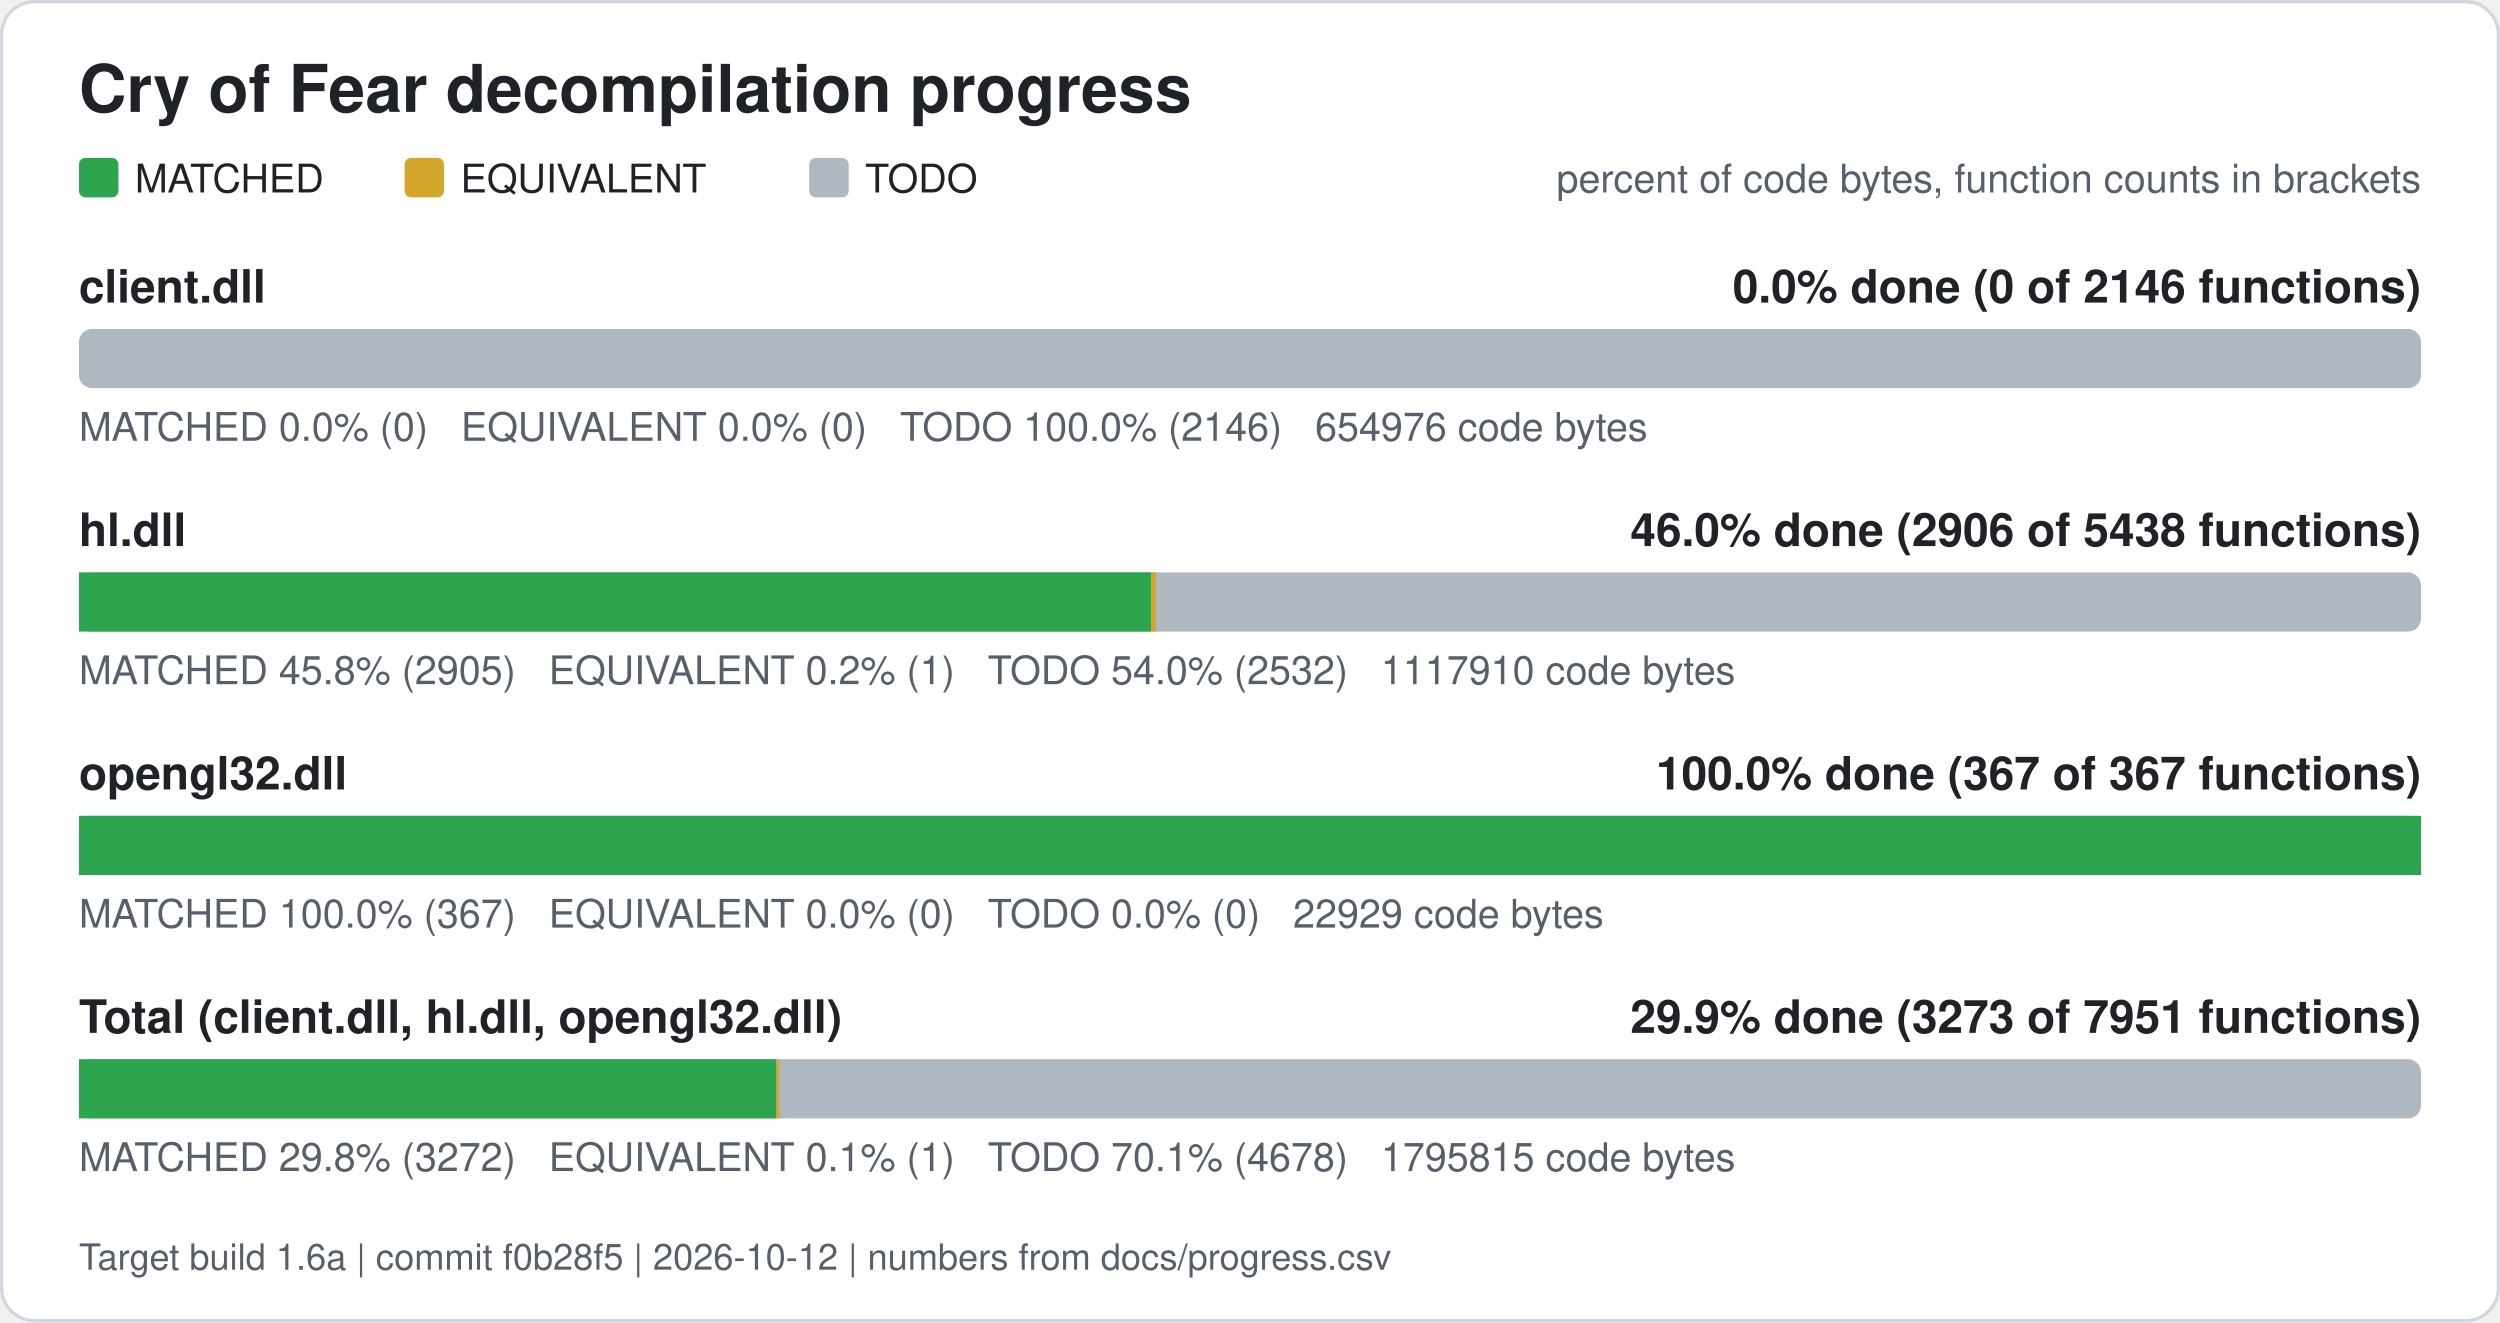
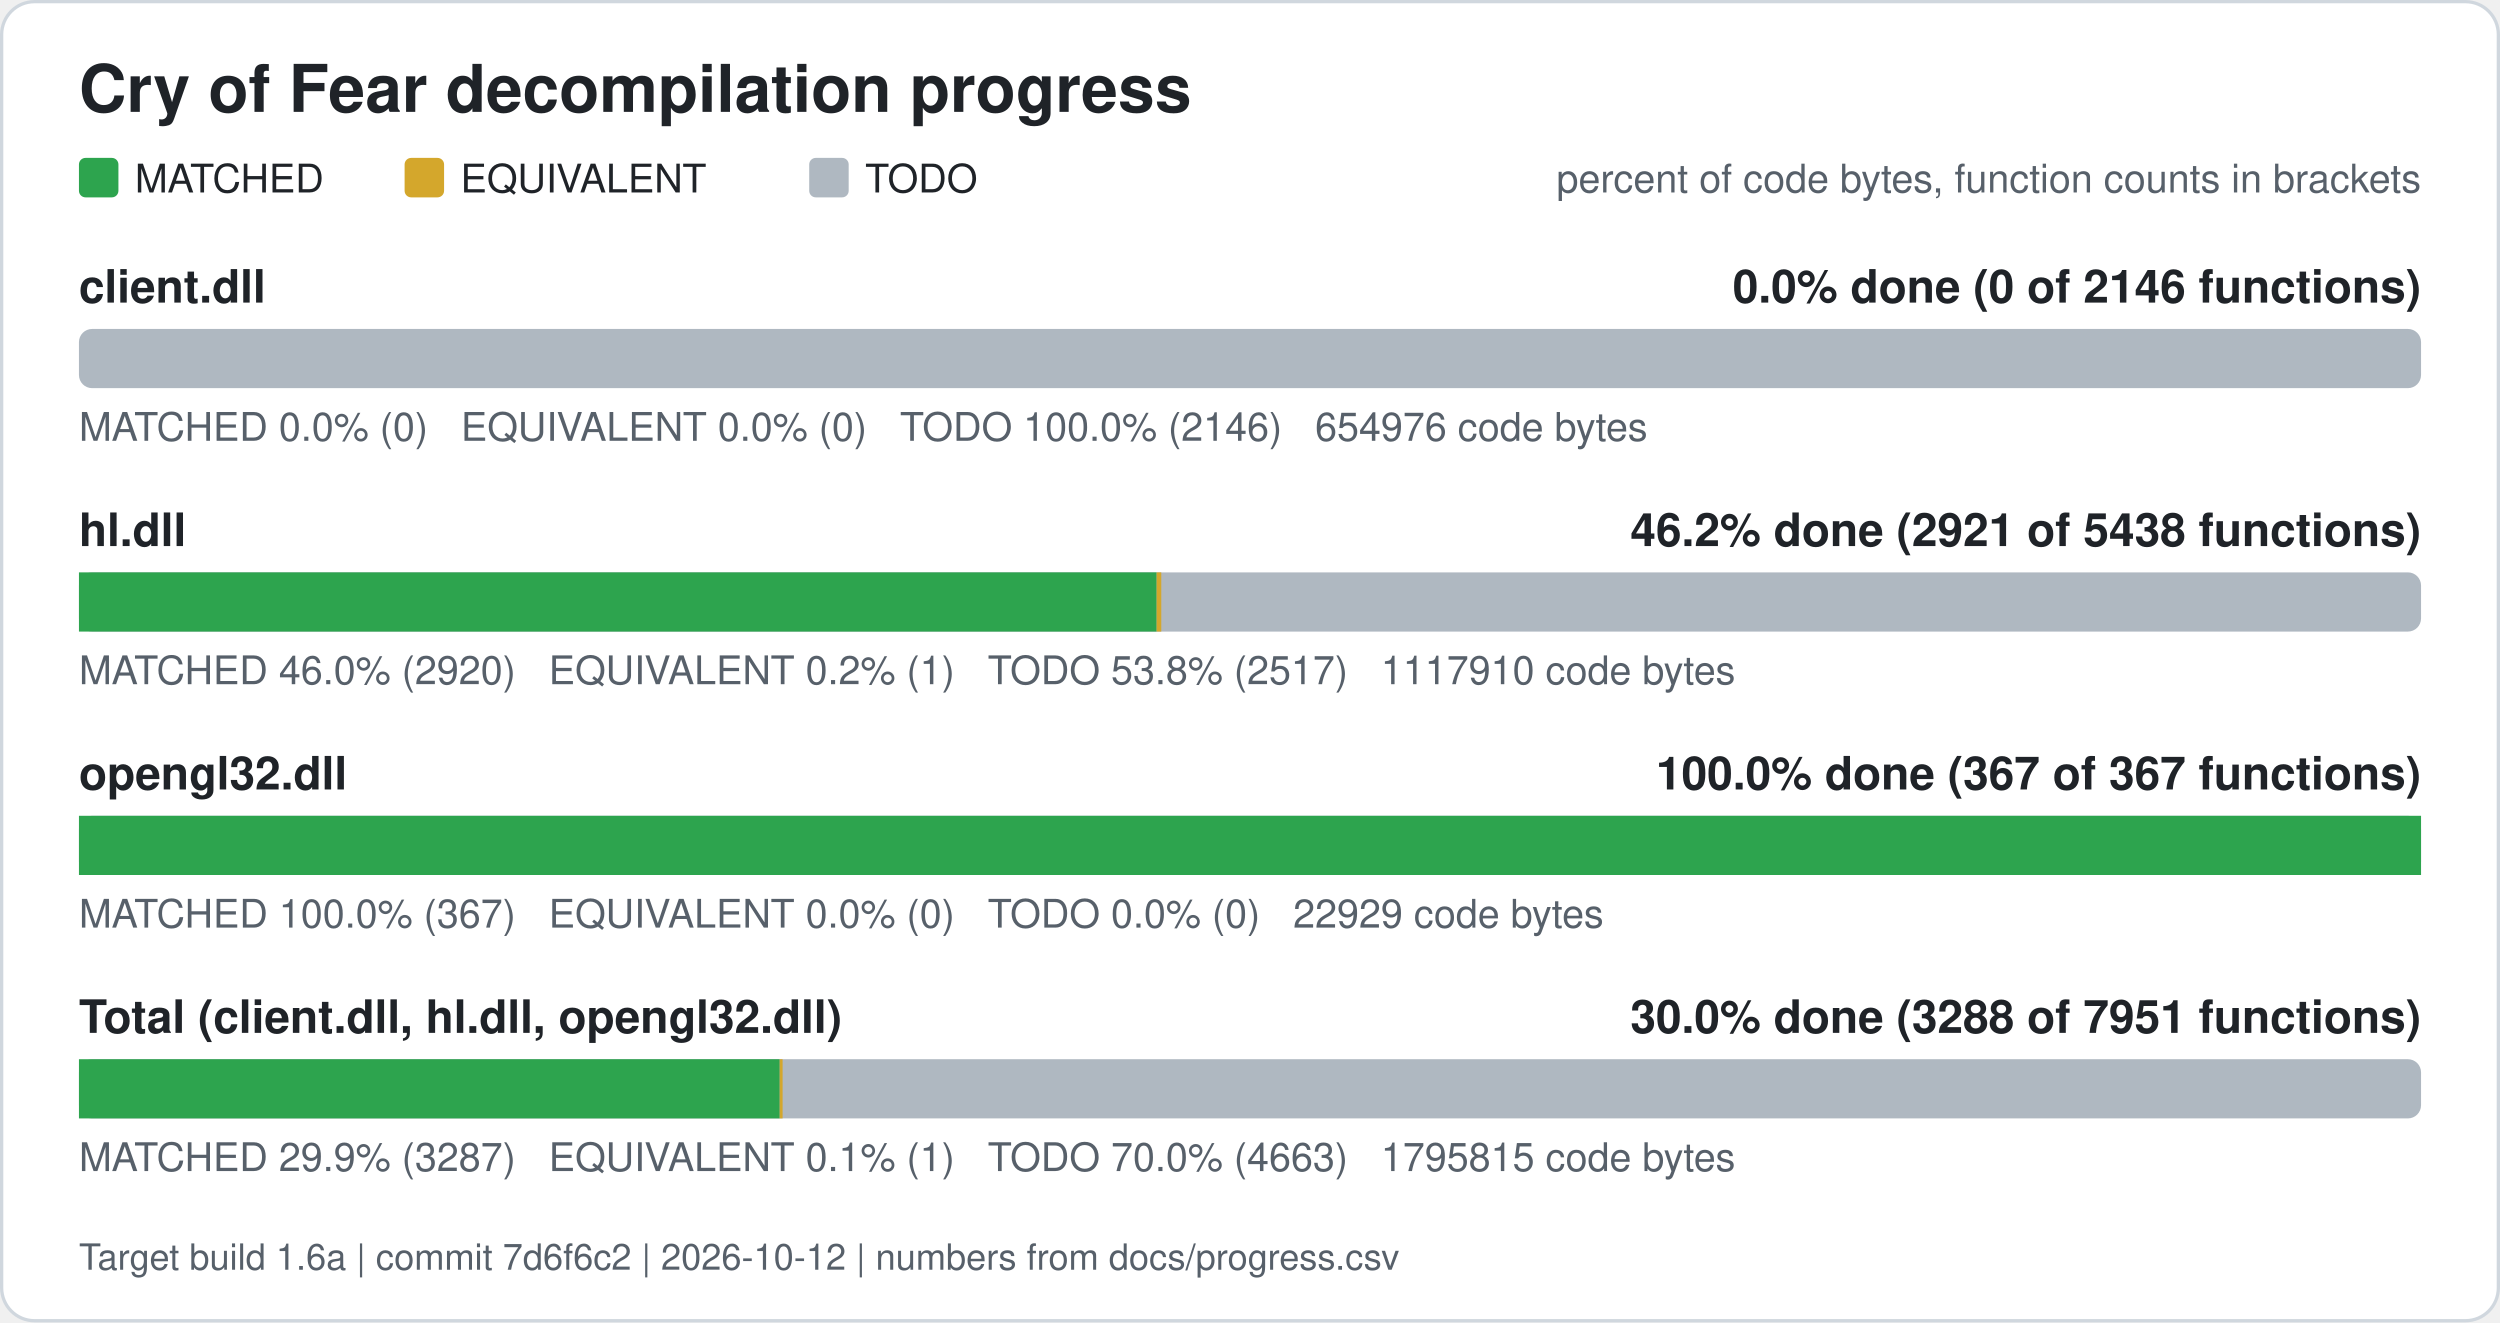
<svg xmlns="http://www.w3.org/2000/svg" width="760" height="402" viewBox="0 0 760 402" role="img" aria-label="Cry of Fear decompilation progress">
  <rect x="0.5" y="0.5" width="759" height="401" rx="10" fill="#ffffff" stroke="#d0d7de" />
  <text x="24" y="34" font-family="Segoe UI, Helvetica, Arial, sans-serif" font-size="20" font-weight="600" fill="#1f2328">Cry of Fear decompilation progress</text>
  <rect x="24" y="48" width="12" height="12" rx="2" fill="#2da44e" />
  <text x="41" y="58.5" font-family="Segoe UI, Helvetica, Arial, sans-serif" font-size="12" fill="#1f2328">MATCHED</text>
  <rect x="123" y="48" width="12" height="12" rx="2" fill="#d4a72c" />
  <text x="140" y="58.5" font-family="Segoe UI, Helvetica, Arial, sans-serif" font-size="12" fill="#1f2328">EQUIVALENT</text>
  <rect x="246" y="48" width="12" height="12" rx="2" fill="#afb8c1" />
  <text x="263" y="58.5" font-family="Segoe UI, Helvetica, Arial, sans-serif" font-size="12" fill="#1f2328">TODO</text>
  <text x="736" y="58.5" font-family="Segoe UI, Helvetica, Arial, sans-serif" font-size="12" fill="#57606a" text-anchor="end">percent of code bytes, function counts in brackets</text>
  <text x="24" y="92" font-family="Segoe UI, Helvetica, Arial, sans-serif" font-size="14" font-weight="600" fill="#1f2328">client.dll</text>
  <text x="736" y="92" font-family="Segoe UI, Helvetica, Arial, sans-serif" font-size="14" font-weight="600" fill="#1f2328" text-anchor="end">0.0% done (0 of 2146 functions)</text>
  <rect x="24" y="100" width="712" height="18" rx="4" fill="#afb8c1" />
  <text x="24" y="134" font-family="Segoe UI, Helvetica, Arial, sans-serif" font-size="12" fill="#57606a" xml:space="preserve">MATCHED 0.0% (0)   EQUIVALENT 0.0% (0)   TODO 100.0% (2146)   654976 code bytes</text>
  <text x="24" y="166" font-family="Segoe UI, Helvetica, Arial, sans-serif" font-size="14" font-weight="600" fill="#1f2328">hl.dll</text>
-   <text x="736" y="166" font-family="Segoe UI, Helvetica, Arial, sans-serif" font-size="14" font-weight="600" fill="#1f2328" text-anchor="end">46.0% done (2906 of 5438 functions)</text>
+   <text x="736" y="166" font-family="Segoe UI, Helvetica, Arial, sans-serif" font-size="14" font-weight="600" fill="#1f2328" text-anchor="end">46.2% done (2921 of 5438 functions)</text>
  <rect x="24" y="174" width="712" height="18" rx="4" fill="#afb8c1" />
-   <rect x="24.00" y="174" width="325.98" height="18" fill="#2da44e" />
-   <rect x="349.98" y="174" width="1.41" height="18" fill="#d4a72c" />
-   <text x="24" y="208" font-family="Segoe UI, Helvetica, Arial, sans-serif" font-size="12" fill="#57606a" xml:space="preserve">MATCHED 45.8% (2905)   EQUIVALENT 0.2% (1)   TODO 54.0% (2532)   1117910 code bytes</text>
+   <rect x="24.00" y="174" width="327.62" height="18" fill="#2da44e" />
+   <rect x="351.62" y="174" width="1.41" height="18" fill="#d4a72c" />
+   <text x="24" y="208" font-family="Segoe UI, Helvetica, Arial, sans-serif" font-size="12" fill="#57606a" xml:space="preserve">MATCHED 46.0% (2920)   EQUIVALENT 0.2% (1)   TODO 53.8% (2517)   1117910 code bytes</text>
  <text x="24" y="240" font-family="Segoe UI, Helvetica, Arial, sans-serif" font-size="14" font-weight="600" fill="#1f2328">opengl32.dll</text>
  <text x="736" y="240" font-family="Segoe UI, Helvetica, Arial, sans-serif" font-size="14" font-weight="600" fill="#1f2328" text-anchor="end">100.0% done (367 of 367 functions)</text>
  <rect x="24" y="248" width="712" height="18" rx="4" fill="#afb8c1" />
  <rect x="24.00" y="248" width="712.00" height="18" fill="#2da44e" />
  <text x="24" y="282" font-family="Segoe UI, Helvetica, Arial, sans-serif" font-size="12" fill="#57606a" xml:space="preserve">MATCHED 100.0% (367)   EQUIVALENT 0.0% (0)   TODO 0.0% (0)   22929 code bytes</text>
  <text x="24" y="314" font-family="Segoe UI, Helvetica, Arial, sans-serif" font-size="14" font-weight="600" fill="#1f2328">Total (client.dll, hl.dll, opengl32.dll)</text>
-   <text x="736" y="314" font-family="Segoe UI, Helvetica, Arial, sans-serif" font-size="14" font-weight="600" fill="#1f2328" text-anchor="end">29.9% done (3273 of 7951 functions)</text>
+   <text x="736" y="314" font-family="Segoe UI, Helvetica, Arial, sans-serif" font-size="14" font-weight="600" fill="#1f2328" text-anchor="end">30.0% done (3288 of 7951 functions)</text>
  <rect x="24" y="322" width="712" height="18" rx="4" fill="#afb8c1" />
-   <rect x="24.00" y="322" width="212.01" height="18" fill="#2da44e" />
-   <rect x="236.01" y="322" width="0.88" height="18" fill="#d4a72c" />
-   <text x="24" y="356" font-family="Segoe UI, Helvetica, Arial, sans-serif" font-size="12" fill="#57606a" xml:space="preserve">MATCHED 29.8% (3272)   EQUIVALENT 0.1% (1)   TODO 70.1% (4678)   1795815 code bytes</text>
-   <text x="24" y="386" font-family="Segoe UI, Helvetica, Arial, sans-serif" font-size="11" fill="#57606a">Target build 1.6a | commit f0b28f5 | 2026-10-12 | numbers from docs/progress.csv</text>
+   <rect x="24.00" y="322" width="213.03" height="18" fill="#2da44e" />
+   <rect x="237.03" y="322" width="0.88" height="18" fill="#d4a72c" />
+   <text x="24" y="356" font-family="Segoe UI, Helvetica, Arial, sans-serif" font-size="12" fill="#57606a" xml:space="preserve">MATCHED 29.9% (3287)   EQUIVALENT 0.1% (1)   TODO 70.0% (4663)   1795815 code bytes</text>
+   <text x="24" y="386" font-family="Segoe UI, Helvetica, Arial, sans-serif" font-size="11" fill="#57606a">Target build 1.6a | commit 7d6f6c2 | 2026-10-12 | numbers from docs/progress.csv</text>
</svg>
